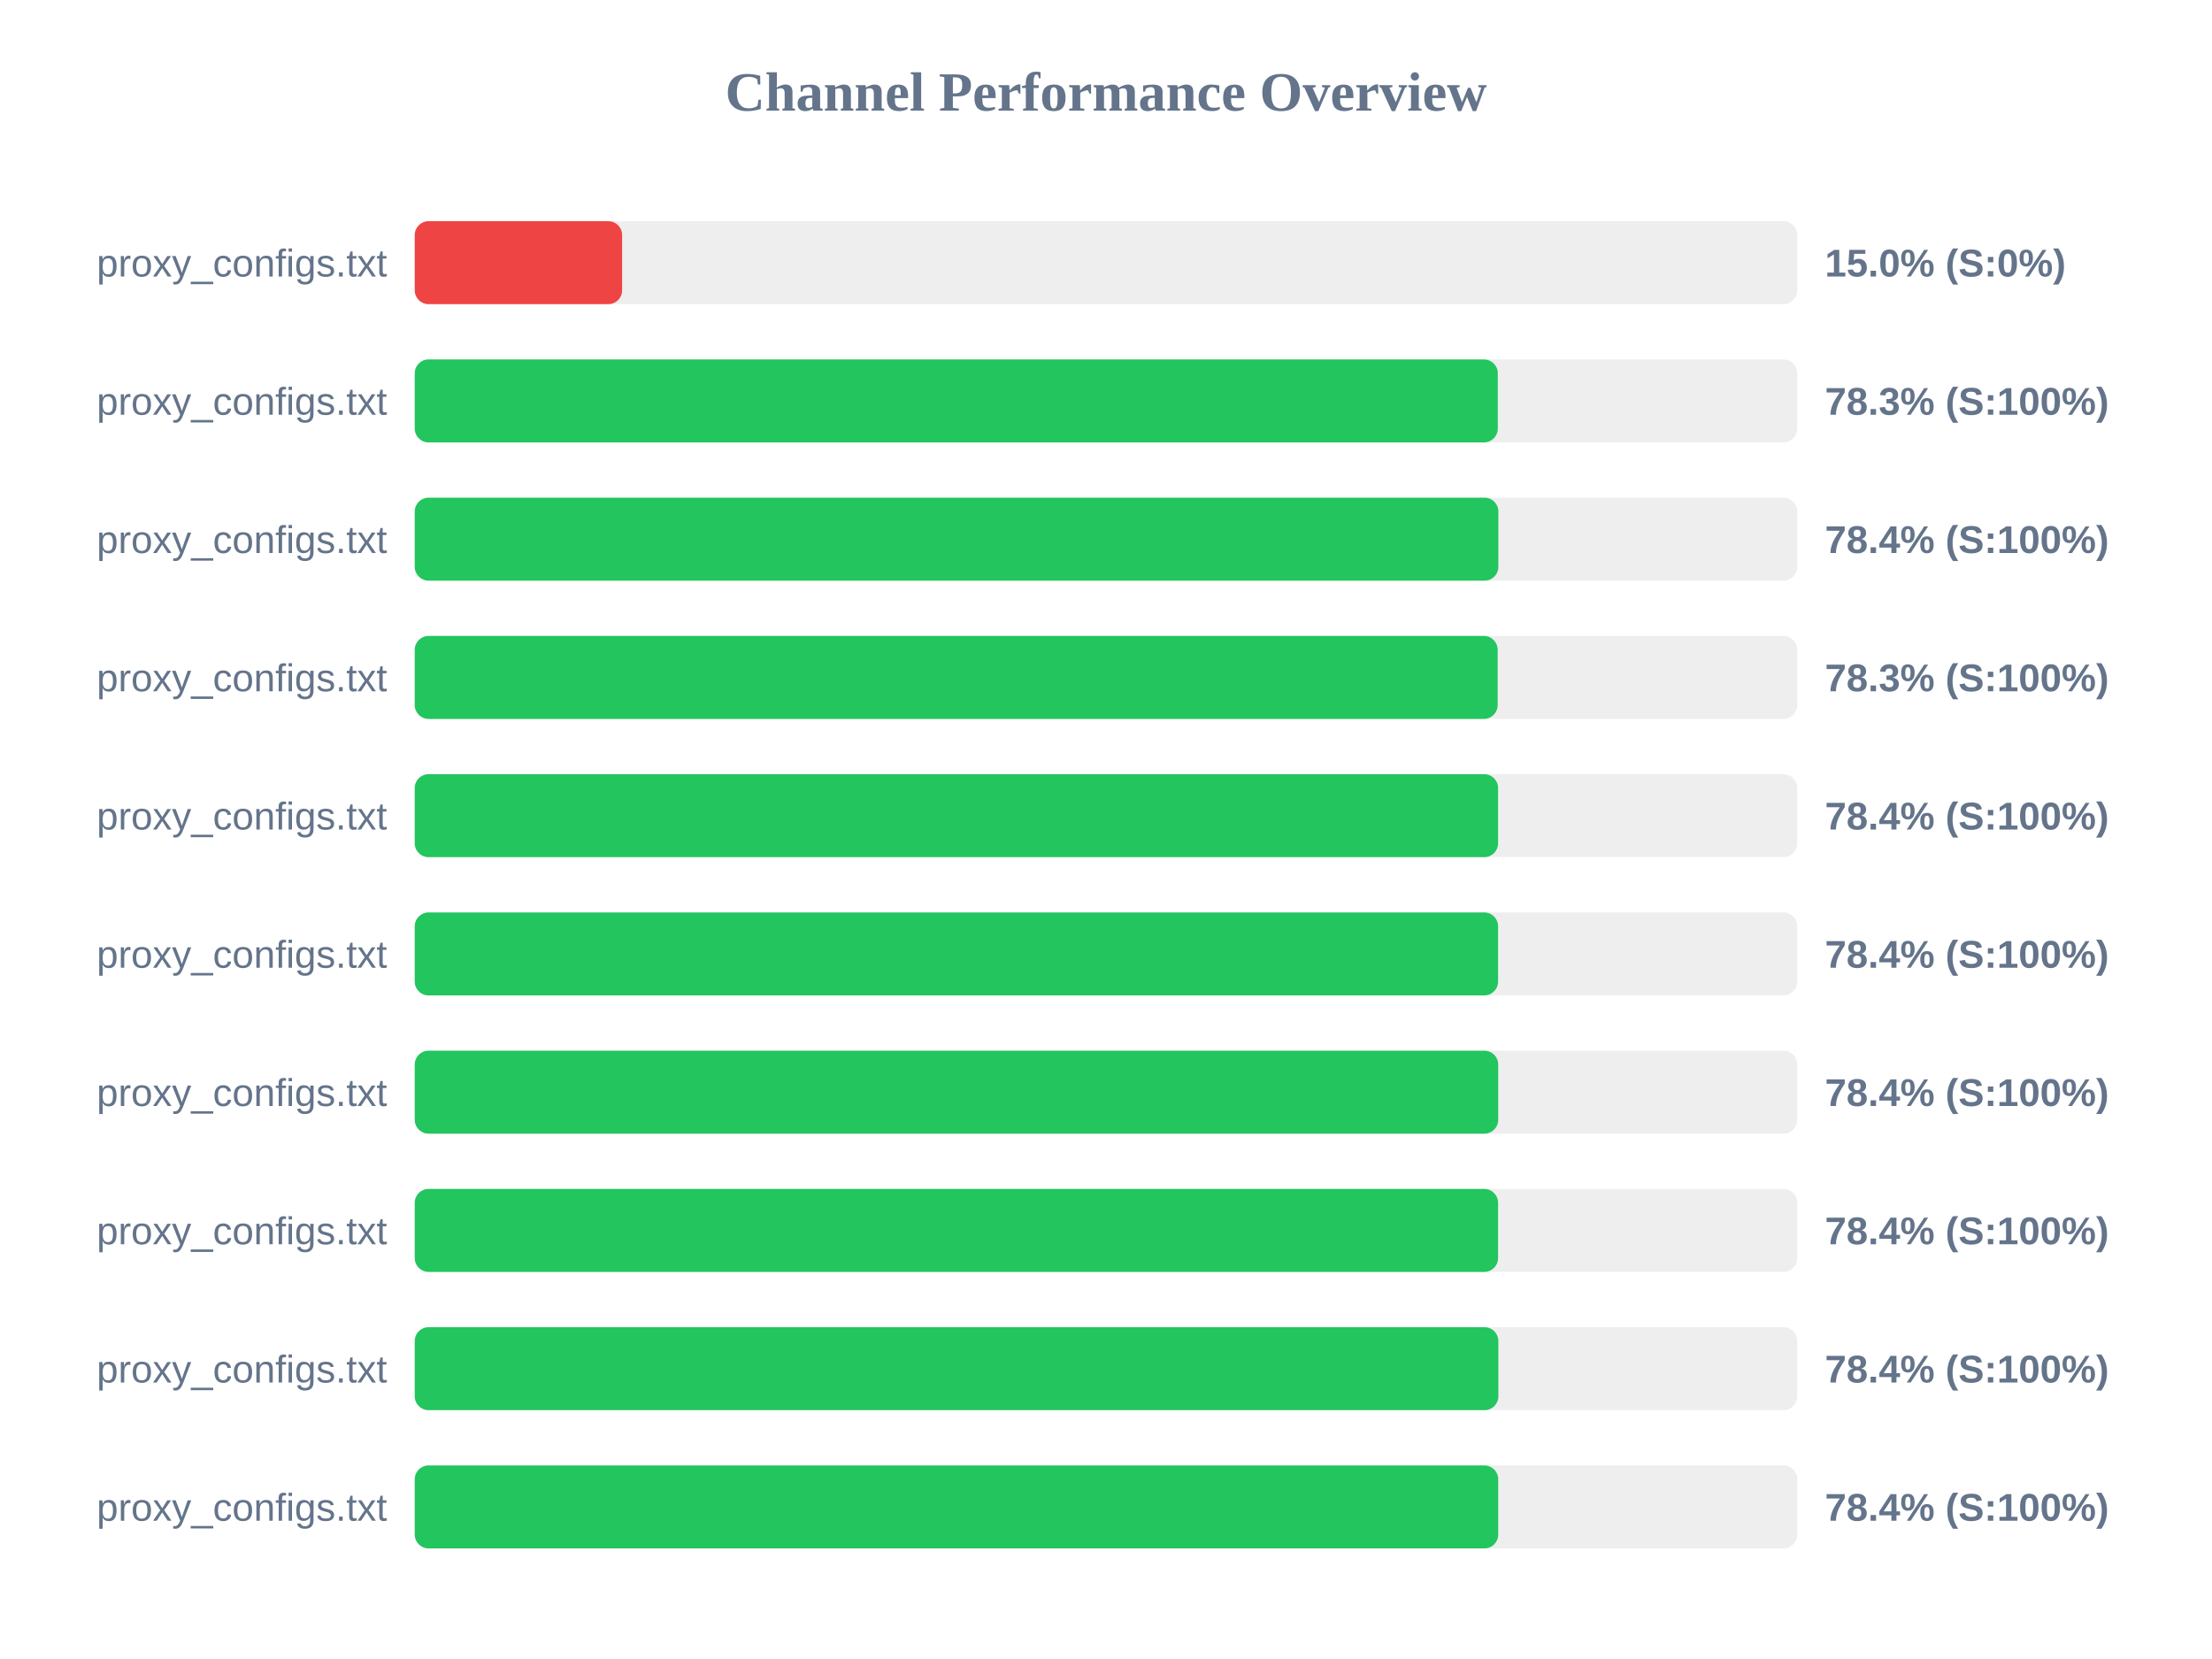
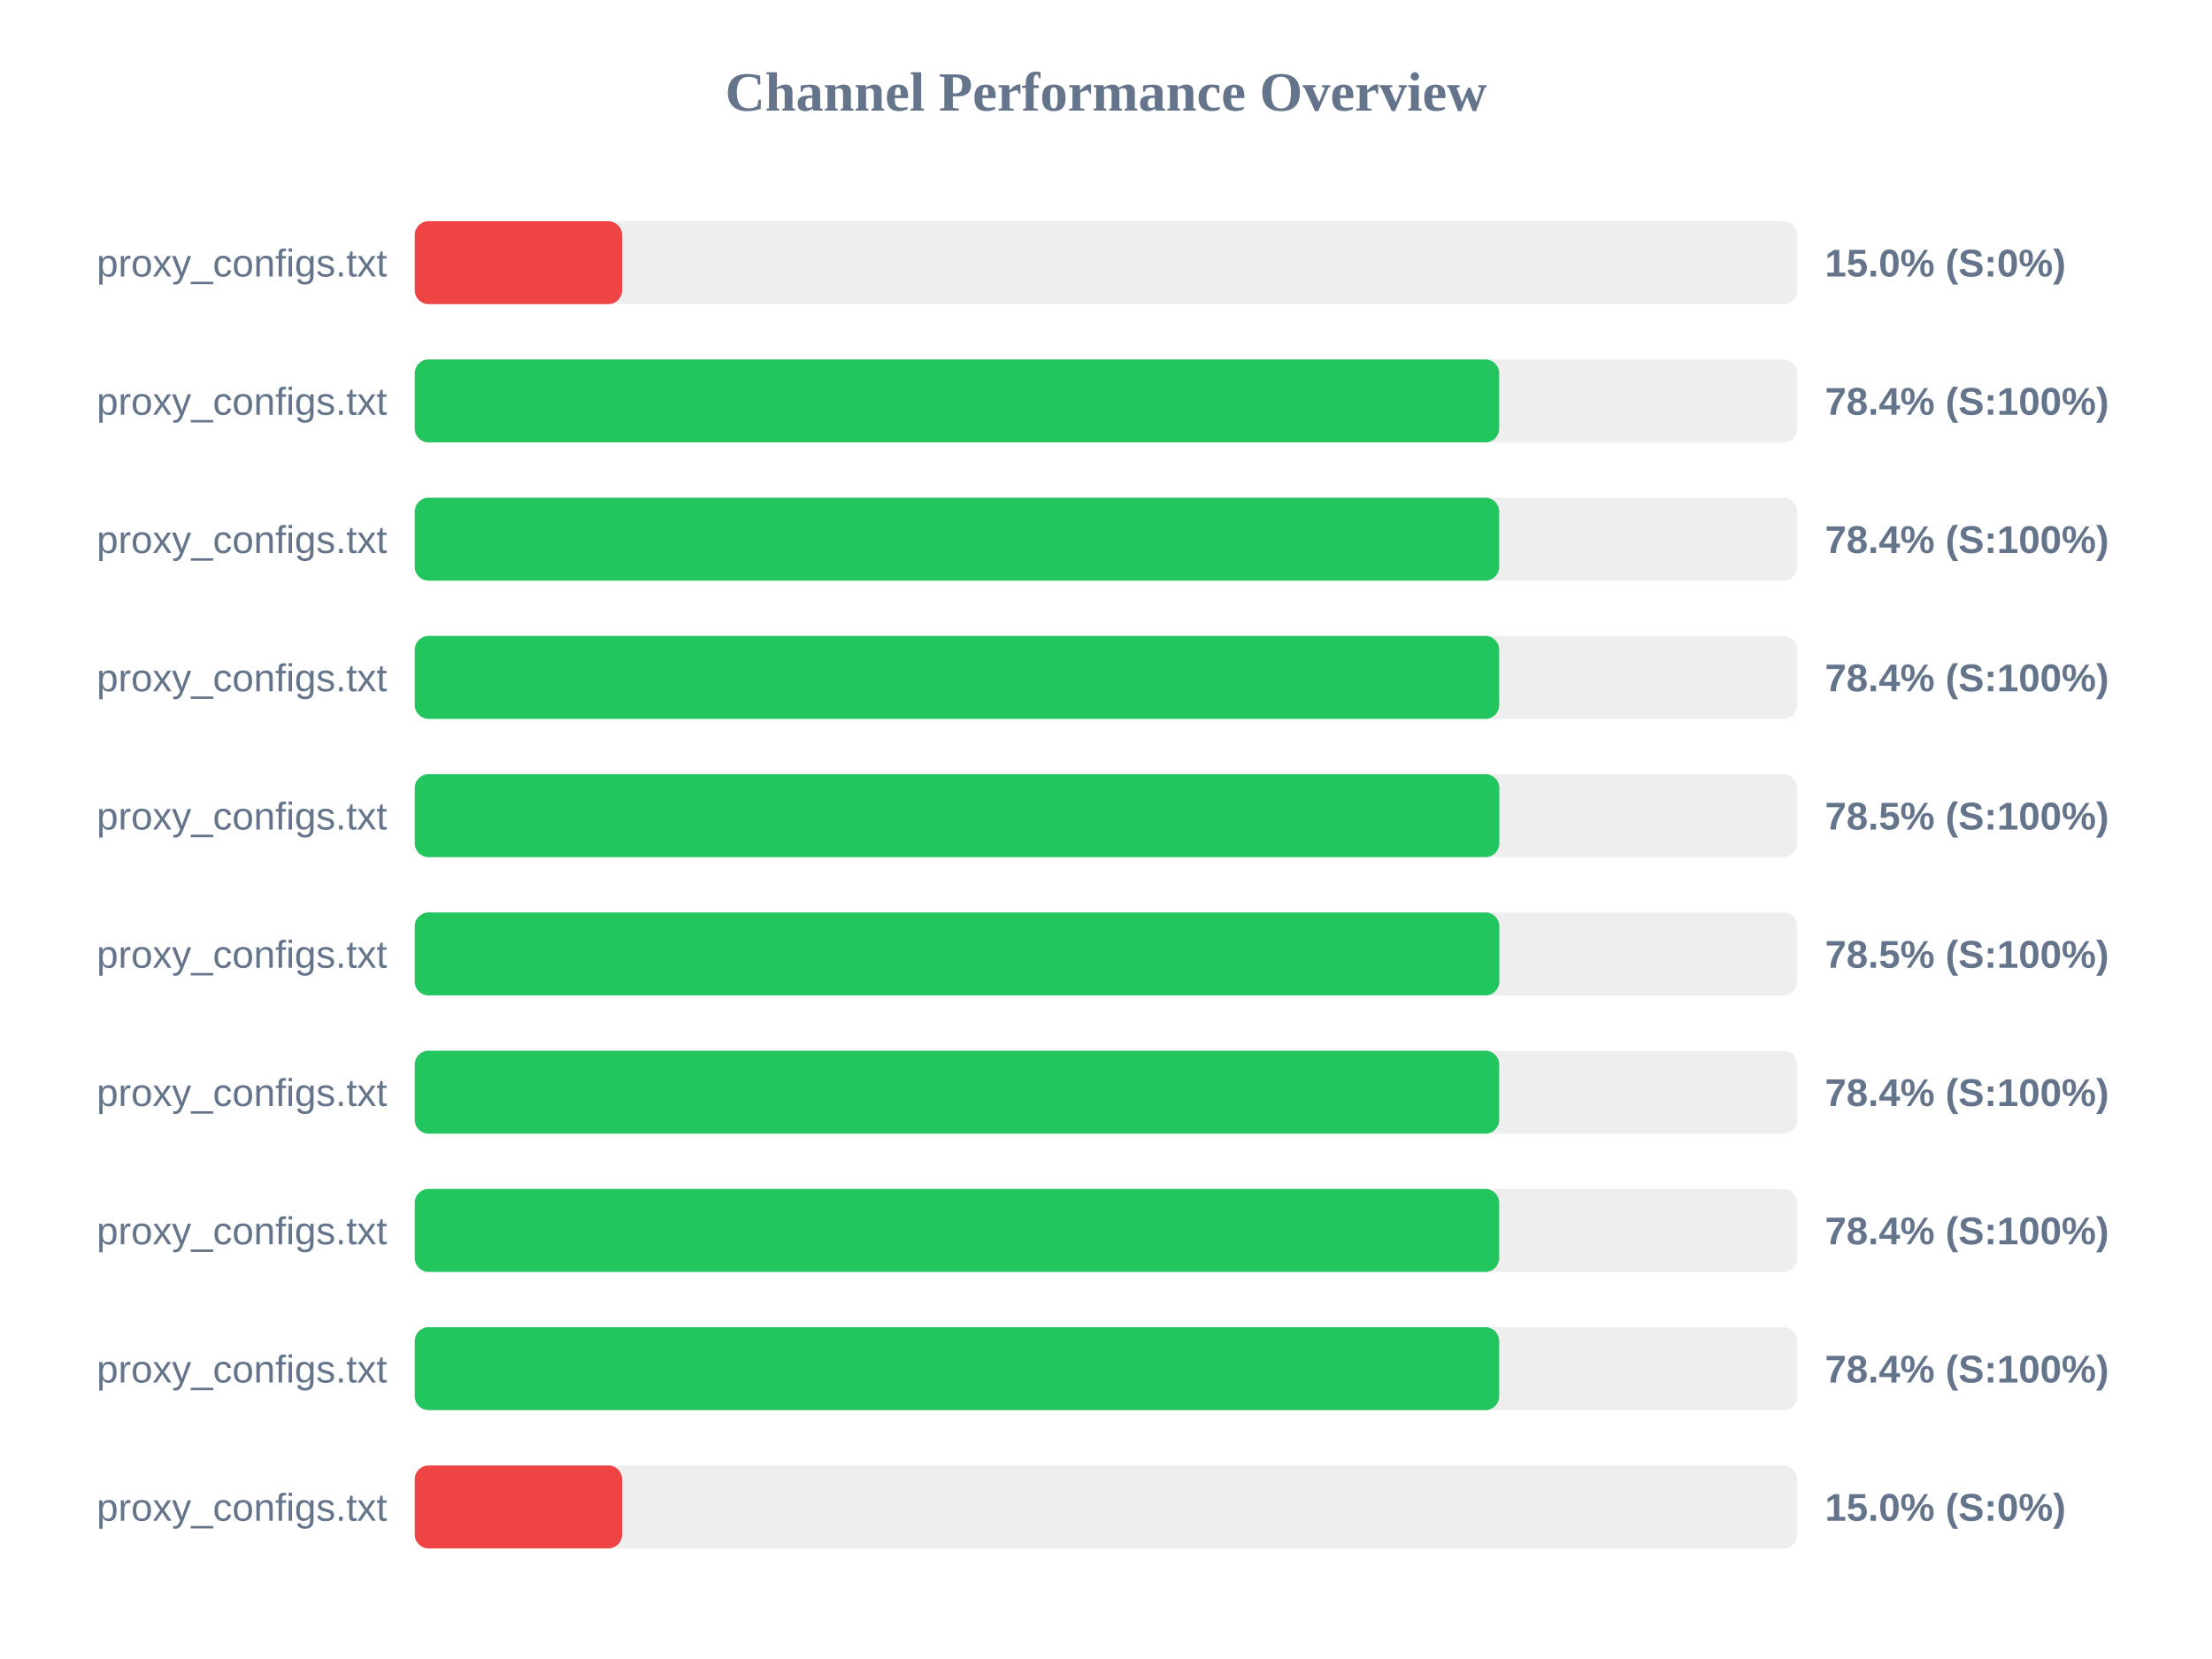
<svg xmlns="http://www.w3.org/2000/svg" width="800" height="600" version="1.1">
  <style>
        .row { font: 14px Arial; fill: #64748b; }
        .score { font: bold 14px Arial; fill: #64748b; }
    </style>
  <text x="400" y="40" text-anchor="middle" font-size="20px" font-weight="bold" fill="#64748b">Channel Performance Overview</text>
  <rect x="150" y="80" width="500" height="30" fill="#eee" rx="5" />
  <rect x="150" y="80" width="75.0" height="30" fill="#ef4444" rx="5" />
  <text x="140" y="100" text-anchor="end" class="row">proxy_configs.txt</text>
  <text x="660" y="100" text-anchor="start" class="score">15.0% (S:0%)</text>
  <rect x="150" y="130" width="500" height="30" fill="#eee" rx="5" />
-   <rect x="150" y="130" width="391.7" height="30" fill="#22c55e" rx="5" />
+   <rect x="150" y="130" width="392.2" height="30" fill="#22c55e" rx="5" />
  <text x="140" y="150" text-anchor="end" class="row">proxy_configs.txt</text>
-   <text x="660" y="150" text-anchor="start" class="score">78.3% (S:100%)</text>
+   <text x="660" y="150" text-anchor="start" class="score">78.4% (S:100%)</text>
  <rect x="150" y="180" width="500" height="30" fill="#eee" rx="5" />
-   <rect x="150" y="180" width="391.9" height="30" fill="#22c55e" rx="5" />
+   <rect x="150" y="180" width="392.2" height="30" fill="#22c55e" rx="5" />
  <text x="140" y="200" text-anchor="end" class="row">proxy_configs.txt</text>
  <text x="660" y="200" text-anchor="start" class="score">78.4% (S:100%)</text>
  <rect x="150" y="230" width="500" height="30" fill="#eee" rx="5" />
-   <rect x="150" y="230" width="391.65" height="30" fill="#22c55e" rx="5" />
+   <rect x="150" y="230" width="392.2" height="30" fill="#22c55e" rx="5" />
  <text x="140" y="250" text-anchor="end" class="row">proxy_configs.txt</text>
-   <text x="660" y="250" text-anchor="start" class="score">78.3% (S:100%)</text>
+   <text x="660" y="250" text-anchor="start" class="score">78.4% (S:100%)</text>
  <rect x="150" y="280" width="500" height="30" fill="#eee" rx="5" />
-   <rect x="150" y="280" width="391.8" height="30" fill="#22c55e" rx="5" />
+   <rect x="150" y="280" width="392.25" height="30" fill="#22c55e" rx="5" />
  <text x="140" y="300" text-anchor="end" class="row">proxy_configs.txt</text>
-   <text x="660" y="300" text-anchor="start" class="score">78.4% (S:100%)</text>
+   <text x="660" y="300" text-anchor="start" class="score">78.5% (S:100%)</text>
  <rect x="150" y="330" width="500" height="30" fill="#eee" rx="5" />
-   <rect x="150" y="330" width="391.8" height="30" fill="#22c55e" rx="5" />
+   <rect x="150" y="330" width="392.25" height="30" fill="#22c55e" rx="5" />
  <text x="140" y="350" text-anchor="end" class="row">proxy_configs.txt</text>
-   <text x="660" y="350" text-anchor="start" class="score">78.4% (S:100%)</text>
+   <text x="660" y="350" text-anchor="start" class="score">78.5% (S:100%)</text>
  <rect x="150" y="380" width="500" height="30" fill="#eee" rx="5" />
-   <rect x="150" y="380" width="391.85" height="30" fill="#22c55e" rx="5" />
+   <rect x="150" y="380" width="392.2" height="30" fill="#22c55e" rx="5" />
  <text x="140" y="400" text-anchor="end" class="row">proxy_configs.txt</text>
  <text x="660" y="400" text-anchor="start" class="score">78.4% (S:100%)</text>
  <rect x="150" y="430" width="500" height="30" fill="#eee" rx="5" />
-   <rect x="150" y="430" width="391.8" height="30" fill="#22c55e" rx="5" />
+   <rect x="150" y="430" width="392.2" height="30" fill="#22c55e" rx="5" />
  <text x="140" y="450" text-anchor="end" class="row">proxy_configs.txt</text>
  <text x="660" y="450" text-anchor="start" class="score">78.4% (S:100%)</text>
  <rect x="150" y="480" width="500" height="30" fill="#eee" rx="5" />
-   <rect x="150" y="480" width="391.9" height="30" fill="#22c55e" rx="5" />
+   <rect x="150" y="480" width="392.2" height="30" fill="#22c55e" rx="5" />
  <text x="140" y="500" text-anchor="end" class="row">proxy_configs.txt</text>
  <text x="660" y="500" text-anchor="start" class="score">78.4% (S:100%)</text>
  <rect x="150" y="530" width="500" height="30" fill="#eee" rx="5" />
-   <rect x="150" y="530" width="391.85" height="30" fill="#22c55e" rx="5" />
+   <rect x="150" y="530" width="75.0" height="30" fill="#ef4444" rx="5" />
  <text x="140" y="550" text-anchor="end" class="row">proxy_configs.txt</text>
-   <text x="660" y="550" text-anchor="start" class="score">78.4% (S:100%)</text>
+   <text x="660" y="550" text-anchor="start" class="score">15.0% (S:0%)</text>
</svg>
